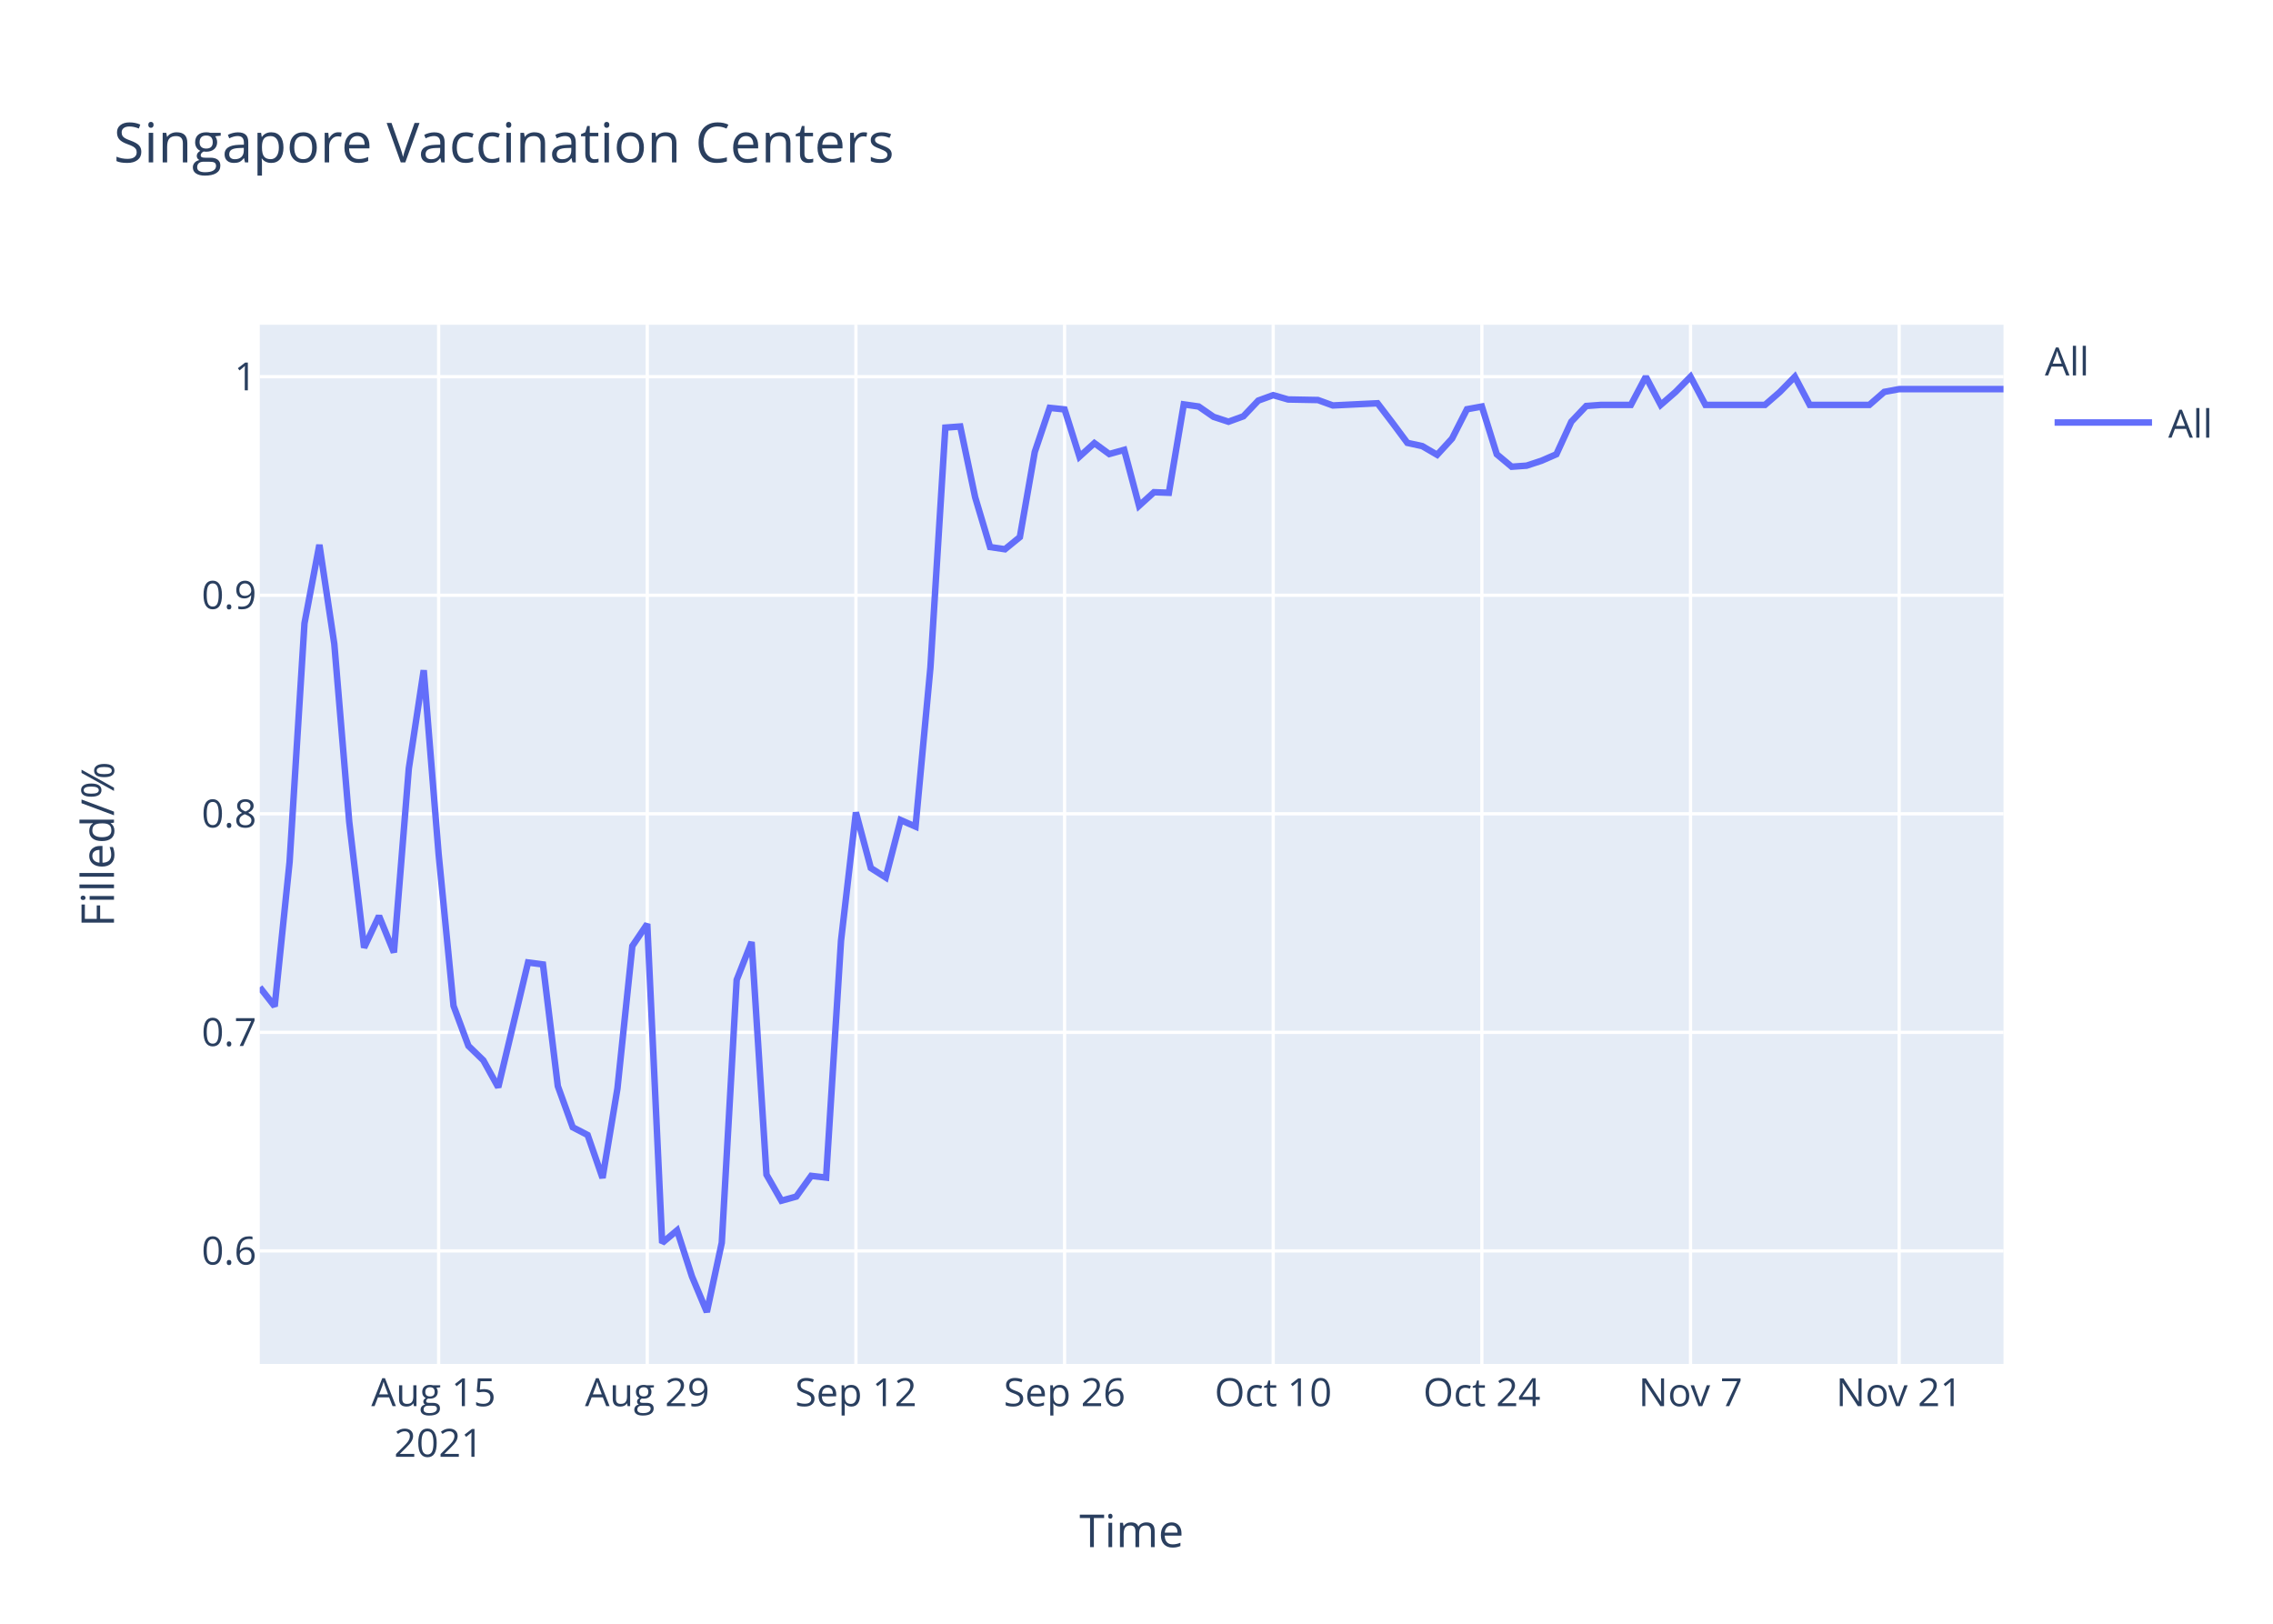
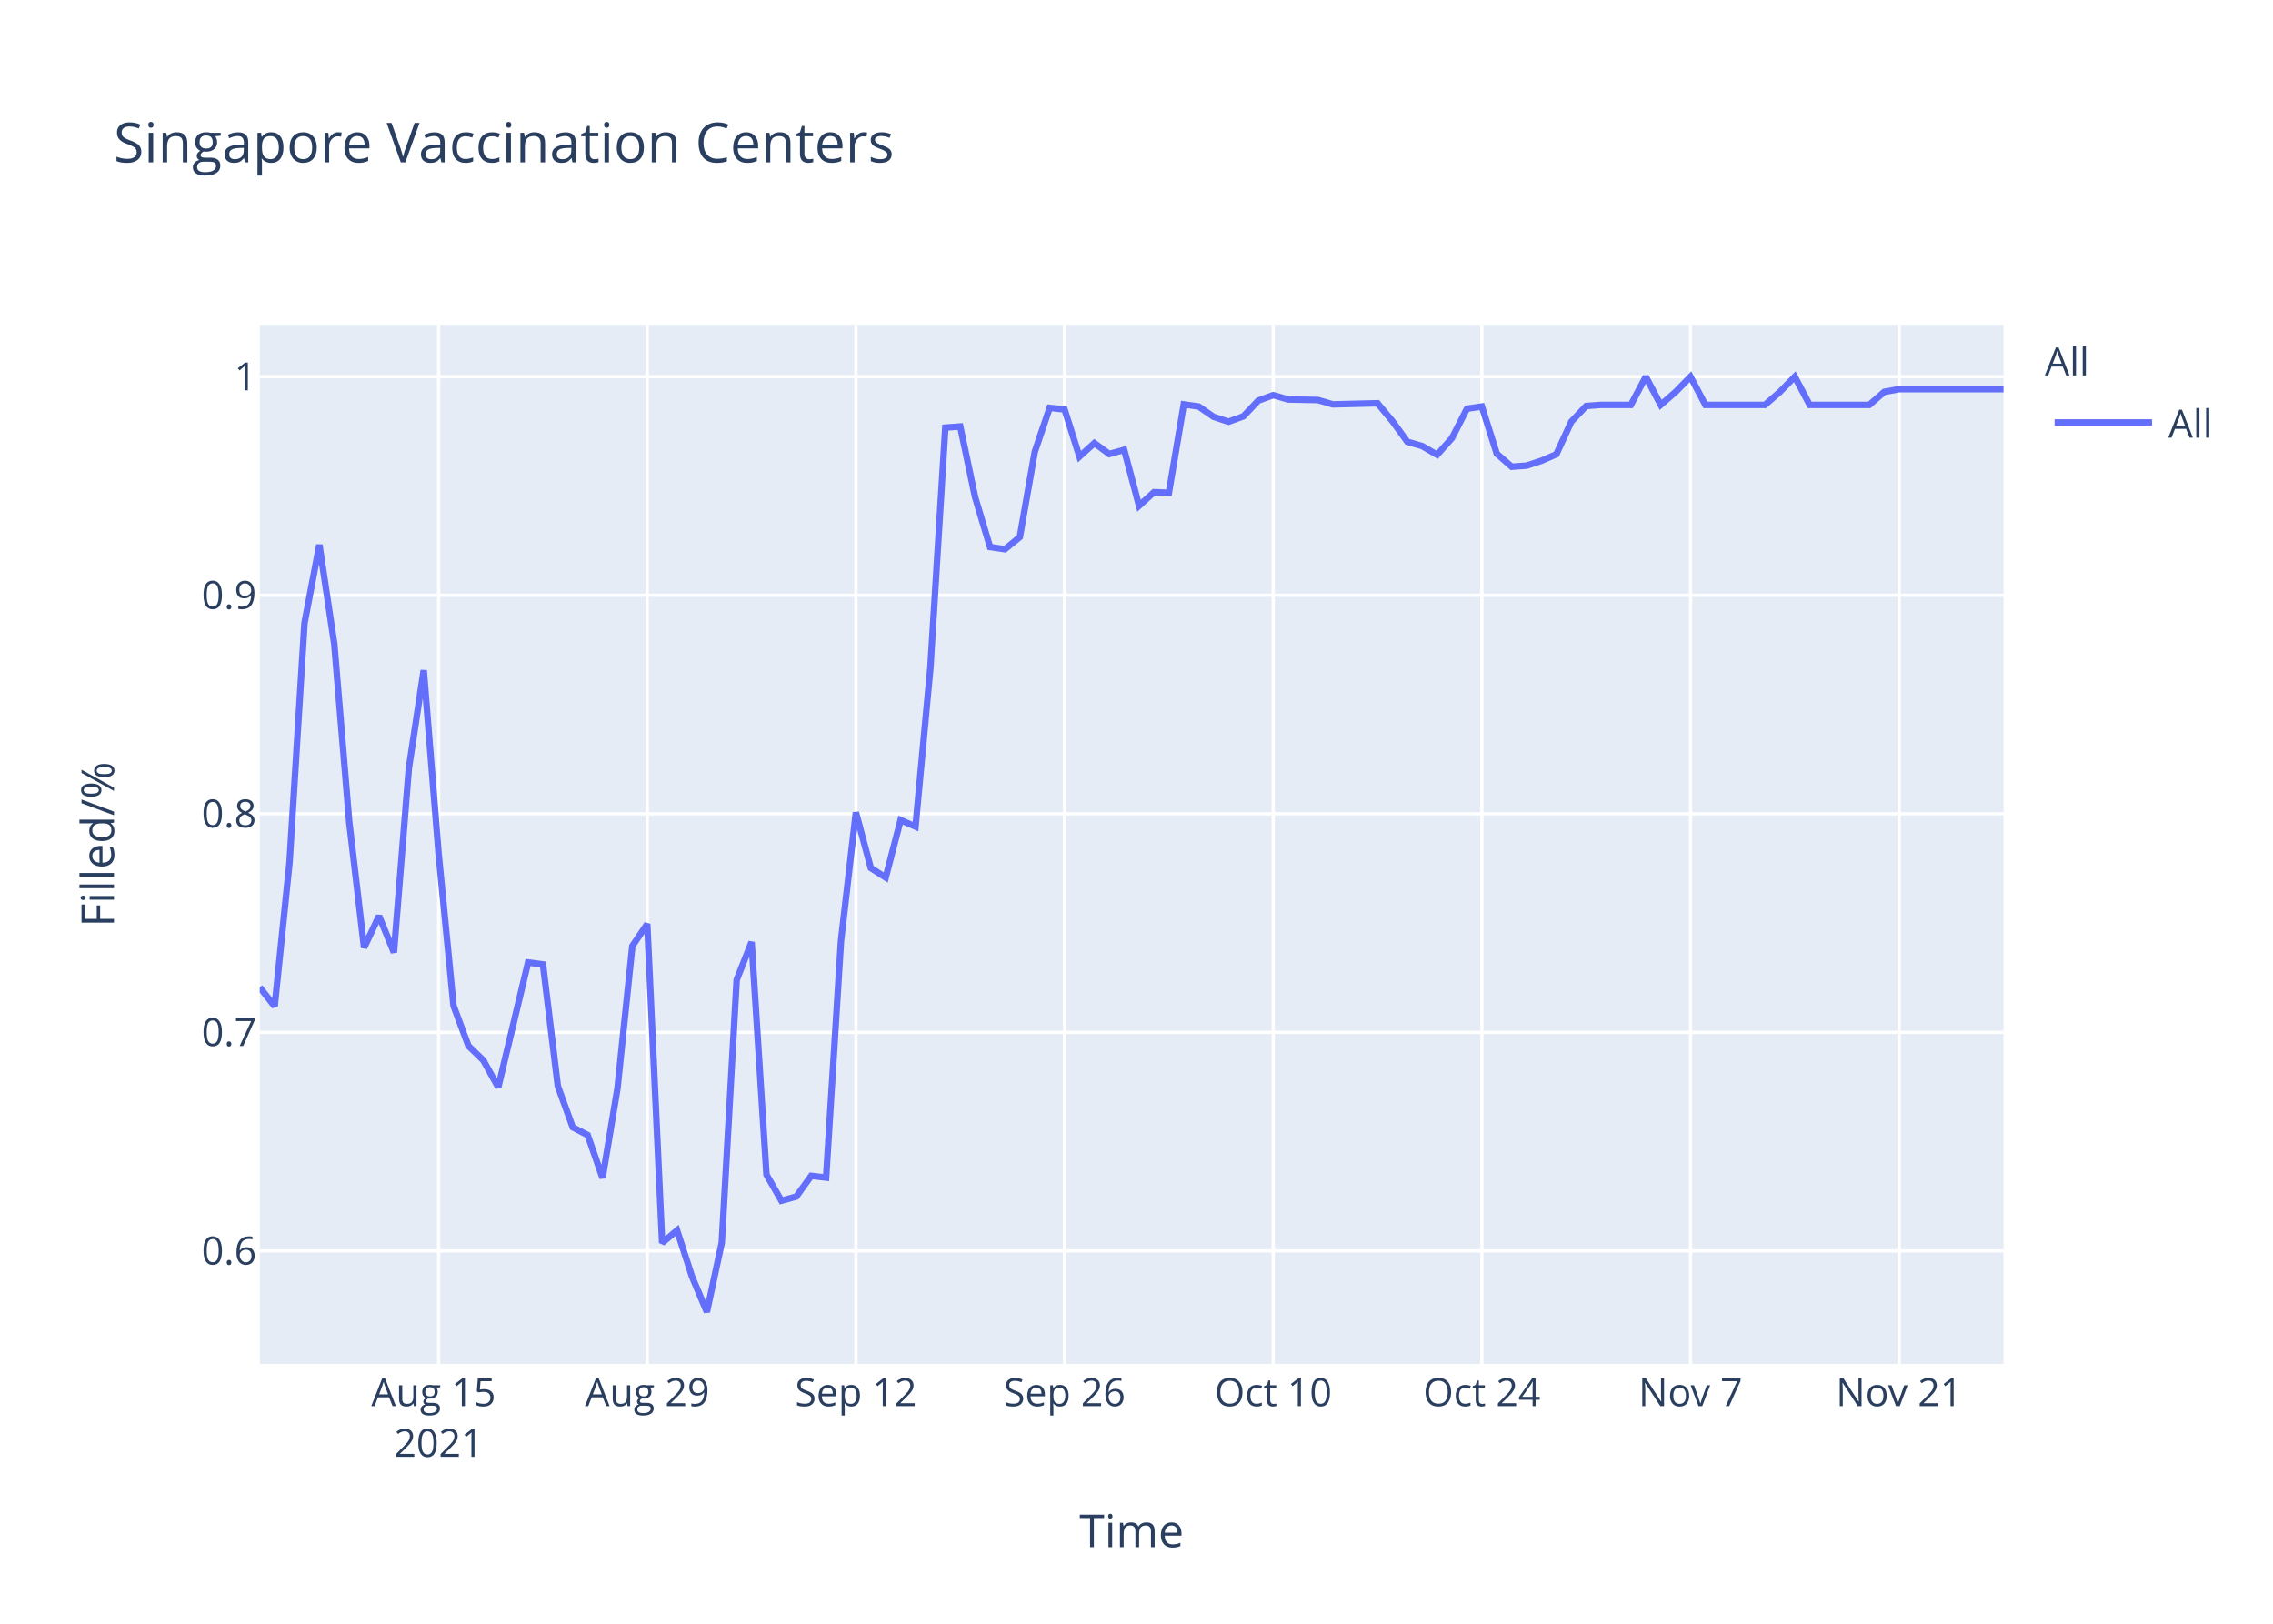
<svg xmlns="http://www.w3.org/2000/svg" class="main-svg" width="700" height="500" style="" viewBox="0 0 700 500">
  <rect x="0" y="0" width="700" height="500" style="fill: rgb(255, 255, 255); fill-opacity: 1;" />
-   <defs id="defs-a83933">
+   <defs id="defs-d24bce">
    <g class="clips">
-       <clipPath id="clipa83933xyplot" class="plotclip">
+       <clipPath id="clipd24bcexyplot" class="plotclip">
        <rect width="537" height="320" />
      </clipPath>
-       <clipPath class="axesclip" id="clipa83933x">
+       <clipPath class="axesclip" id="clipd24bcex">
        <rect x="80" y="0" width="537" height="500" />
      </clipPath>
-       <clipPath class="axesclip" id="clipa83933y">
+       <clipPath class="axesclip" id="clipd24bcey">
        <rect x="0" y="100" width="700" height="320" />
      </clipPath>
-       <clipPath class="axesclip" id="clipa83933xy">
+       <clipPath class="axesclip" id="clipd24bcexy">
        <rect x="80" y="100" width="537" height="320" />
      </clipPath>
    </g>
    <g class="gradients" />
  </defs>
  <g class="bglayer">
    <rect class="bg" x="80" y="100" width="537" height="320" style="fill: rgb(229, 236, 246); fill-opacity: 1; stroke-width: 0;" />
  </g>
  <g class="layer-below">
    <g class="imagelayer" />
    <g class="shapelayer" />
  </g>
  <g class="cartesianlayer">
    <g class="subplot xy">
      <g class="layer-subplot">
        <g class="shapelayer" />
        <g class="imagelayer" />
      </g>
      <g class="gridlayer">
        <g class="x">
          <path class="xgrid crisp" transform="translate(135.08,0)" d="M0,100v320" style="stroke: rgb(255, 255, 255); stroke-opacity: 1; stroke-width: 1px;" />
          <path class="xgrid crisp" transform="translate(199.33,0)" d="M0,100v320" style="stroke: rgb(255, 255, 255); stroke-opacity: 1; stroke-width: 1px;" />
          <path class="xgrid crisp" transform="translate(263.59,0)" d="M0,100v320" style="stroke: rgb(255, 255, 255); stroke-opacity: 1; stroke-width: 1px;" />
          <path class="xgrid crisp" transform="translate(327.85,0)" d="M0,100v320" style="stroke: rgb(255, 255, 255); stroke-opacity: 1; stroke-width: 1px;" />
          <path class="xgrid crisp" transform="translate(392.1,0)" d="M0,100v320" style="stroke: rgb(255, 255, 255); stroke-opacity: 1; stroke-width: 1px;" />
          <path class="xgrid crisp" transform="translate(456.36,0)" d="M0,100v320" style="stroke: rgb(255, 255, 255); stroke-opacity: 1; stroke-width: 1px;" />
          <path class="xgrid crisp" transform="translate(520.62,0)" d="M0,100v320" style="stroke: rgb(255, 255, 255); stroke-opacity: 1; stroke-width: 1px;" />
          <path class="xgrid crisp" transform="translate(584.87,0)" d="M0,100v320" style="stroke: rgb(255, 255, 255); stroke-opacity: 1; stroke-width: 1px;" />
        </g>
        <g class="y">
          <path class="ygrid crisp" transform="translate(0,385.19)" d="M80,0h537" style="stroke: rgb(255, 255, 255); stroke-opacity: 1; stroke-width: 1px;" />
          <path class="ygrid crisp" transform="translate(0,317.89)" d="M80,0h537" style="stroke: rgb(255, 255, 255); stroke-opacity: 1; stroke-width: 1px;" />
          <path class="ygrid crisp" transform="translate(0,250.59)" d="M80,0h537" style="stroke: rgb(255, 255, 255); stroke-opacity: 1; stroke-width: 1px;" />
          <path class="ygrid crisp" transform="translate(0,183.3)" d="M80,0h537" style="stroke: rgb(255, 255, 255); stroke-opacity: 1; stroke-width: 1px;" />
          <path class="ygrid crisp" transform="translate(0,116)" d="M80,0h537" style="stroke: rgb(255, 255, 255); stroke-opacity: 1; stroke-width: 1px;" />
        </g>
      </g>
      <g class="zerolinelayer" />
      <path class="xlines-below" />
      <path class="ylines-below" />
      <g class="overlines-below" />
      <g class="xaxislayer-below" />
      <g class="yaxislayer-below" />
      <g class="overaxes-below" />
-       <g class="plot" transform="translate(80,100)" clip-path="url('#clipa83933xyplot')">
+       <g class="plot" transform="translate(80,100)" clip-path="url('#clipd24bcexyplot')">
        <g class="scatterlayer mlayer">
-           <g class="trace scatter trace0f63a9" style="stroke-miterlimit: 2; opacity: 1;">
+           <g class="trace scatter trace6e3266" style="stroke-miterlimit: 2; opacity: 1;">
            <g class="fills" />
            <g class="errorbars" />
            <g class="lines">
-               <path class="js-line" d="M0,204.02L4.59,209.88L9.18,165.44L13.77,91.94L18.36,67.77L22.95,98.29L27.54,152.99L32.13,191.81L36.72,182.05L41.31,193.28L45.9,136.63L50.49,106.39L55.08,163.01L59.67,209.72L64.26,222.06L68.85,226.51L73.44,234.8L82.62,196.38L87.21,196.98L91.79,234.45L96.38,247.12L100.97,249.5L105.56,262.72L110.15,235.18L114.74,191.31L119.33,184.52L123.92,282.73L128.51,278.87L133.1,293.06L137.69,304L142.28,282.67L146.87,201.74L151.46,190.08L156.05,261.71L160.64,269.73L165.23,268.46L169.82,262.08L174.41,262.62L179,189.71L183.59,150.16L188.18,167.29L192.77,170.21L197.36,152.53L201.95,154.53L206.54,105.5L211.13,31.67L215.72,31.33L220.31,53.12L224.9,68.45L229.49,69.13L234.08,65.38L238.67,39.17L243.26,25.59L247.85,26.07L252.44,40.61L257.03,36.45L261.62,39.81L266.21,38.53L270.79,55.74L275.38,51.57L279.97,51.74L284.56,24.52L289.15,25.18L293.74,28.36L298.33,29.86L302.92,28.19L307.51,23.35L312.1,21.68L316.69,23.01L325.87,23.18L330.46,24.85L344.23,24.18L348.82,30.19L353.41,36.37L358,37.37L362.59,40.05L367.18,35.04L371.77,26.02L376.36,25.18L380.95,39.88L385.54,43.72L390.13,43.39L394.72,41.88L399.31,39.88L403.9,29.86L408.49,25.02L413.08,24.68L422.26,24.68L426.85,16L431.44,24.68L436.03,20.68L440.62,16L445.21,24.68L463.56,24.68L468.15,20.68L472.74,16L477.33,24.68L495.69,24.68L500.28,20.68L504.87,19.82L509.46,19.82L537,19.82" style="vector-effect: non-scaling-stroke; fill: none; stroke: rgb(99, 110, 250); stroke-opacity: 1; stroke-width: 2px; opacity: 1;" />
+               <path class="js-line" d="M0,204.02L4.59,209.88L9.18,165.44L13.77,91.94L18.36,67.77L22.95,98.29L27.54,152.99L32.13,191.81L36.72,182.05L41.31,193.28L45.9,136.63L50.49,106.39L55.08,163.01L59.67,209.72L64.26,222.06L68.85,226.51L73.44,234.8L82.62,196.38L87.21,196.98L91.79,234.45L96.38,247.12L100.97,249.5L105.56,262.72L110.15,235.18L114.74,191.31L119.33,184.52L123.92,282.73L128.51,278.87L133.1,293.06L137.69,304L142.28,282.67L146.87,201.74L151.46,190.08L156.05,261.71L160.64,269.73L165.23,268.46L169.82,262.08L174.41,262.62L179,189.71L183.59,150.16L188.18,167.29L192.77,170.21L197.36,152.53L201.95,154.53L206.54,105.5L211.13,31.67L215.72,31.33L220.31,53.12L224.9,68.45L229.49,69.13L234.08,65.38L238.67,39.17L243.26,25.59L247.85,26.07L252.44,40.61L257.03,36.45L261.62,39.81L266.21,38.53L270.79,55.74L275.38,51.57L279.97,51.74L284.56,24.52L289.15,25.18L293.74,28.36L298.33,29.86L302.92,28.19L307.51,23.35L312.1,21.68L316.69,23.01L325.87,23.18L330.46,24.52L344.23,24.18L348.82,29.69L353.41,36.04L358,37.37L362.59,40.05L367.18,34.87L371.77,25.85L376.36,25.18L380.95,39.71L385.54,43.72L390.13,43.39L394.72,41.88L399.31,39.88L403.9,29.86L408.49,25.02L413.08,24.68L422.26,24.68L426.85,16L431.44,24.68L436.03,20.68L440.62,16L445.21,24.68L463.56,24.68L468.15,20.68L472.74,16L477.33,24.68L495.69,24.68L500.28,20.68L504.87,19.82L509.46,19.82L537,19.82" style="vector-effect: non-scaling-stroke; fill: none; stroke: rgb(99, 110, 250); stroke-opacity: 1; stroke-width: 2px; opacity: 1;" />
            </g>
            <g class="points" />
            <g class="text" />
          </g>
        </g>
      </g>
      <g class="overplot" />
      <path class="xlines-above crisp" d="M0,0" style="fill: none;" />
      <path class="ylines-above crisp" d="M0,0" style="fill: none;" />
      <g class="overlines-above" />
      <g class="xaxislayer-above">
        <g class="xtick">
          <text text-anchor="middle" x="0" y="433" transform="translate(135.08,0)" style="font-family: 'Open Sans', verdana, arial, sans-serif; font-size: 12px; fill: rgb(42, 63, 95); fill-opacity: 1; white-space: pre;">
            <tspan class="line" dy="0em" x="0" y="433">Aug 15</tspan>
            <tspan class="line" dy="1.3em" x="0" y="433">2021</tspan>
          </text>
        </g>
        <g class="xtick">
          <text text-anchor="middle" x="0" y="433" transform="translate(199.33,0)" style="font-family: 'Open Sans', verdana, arial, sans-serif; font-size: 12px; fill: rgb(42, 63, 95); fill-opacity: 1; white-space: pre;">Aug 29</text>
        </g>
        <g class="xtick">
          <text text-anchor="middle" x="0" y="433" transform="translate(263.59,0)" style="font-family: 'Open Sans', verdana, arial, sans-serif; font-size: 12px; fill: rgb(42, 63, 95); fill-opacity: 1; white-space: pre;">Sep 12</text>
        </g>
        <g class="xtick">
          <text text-anchor="middle" x="0" y="433" transform="translate(327.85,0)" style="font-family: 'Open Sans', verdana, arial, sans-serif; font-size: 12px; fill: rgb(42, 63, 95); fill-opacity: 1; white-space: pre;">Sep 26</text>
        </g>
        <g class="xtick">
          <text text-anchor="middle" x="0" y="433" transform="translate(392.1,0)" style="font-family: 'Open Sans', verdana, arial, sans-serif; font-size: 12px; fill: rgb(42, 63, 95); fill-opacity: 1; white-space: pre;">Oct 10</text>
        </g>
        <g class="xtick">
          <text text-anchor="middle" x="0" y="433" transform="translate(456.36,0)" style="font-family: 'Open Sans', verdana, arial, sans-serif; font-size: 12px; fill: rgb(42, 63, 95); fill-opacity: 1; white-space: pre;">Oct 24</text>
        </g>
        <g class="xtick">
          <text text-anchor="middle" x="0" y="433" transform="translate(520.62,0)" style="font-family: 'Open Sans', verdana, arial, sans-serif; font-size: 12px; fill: rgb(42, 63, 95); fill-opacity: 1; white-space: pre;">Nov 7</text>
        </g>
        <g class="xtick">
          <text text-anchor="middle" x="0" y="433" transform="translate(584.87,0)" style="font-family: 'Open Sans', verdana, arial, sans-serif; font-size: 12px; fill: rgb(42, 63, 95); fill-opacity: 1; white-space: pre;">Nov 21</text>
        </g>
      </g>
      <g class="yaxislayer-above">
        <g class="ytick">
          <text text-anchor="end" x="79" y="4.2" transform="translate(0,385.19)" style="font-family: 'Open Sans', verdana, arial, sans-serif; font-size: 12px; fill: rgb(42, 63, 95); fill-opacity: 1; white-space: pre;">0.6</text>
        </g>
        <g class="ytick">
          <text text-anchor="end" x="79" y="4.2" transform="translate(0,317.89)" style="font-family: 'Open Sans', verdana, arial, sans-serif; font-size: 12px; fill: rgb(42, 63, 95); fill-opacity: 1; white-space: pre;">0.7</text>
        </g>
        <g class="ytick">
          <text text-anchor="end" x="79" y="4.2" transform="translate(0,250.59)" style="font-family: 'Open Sans', verdana, arial, sans-serif; font-size: 12px; fill: rgb(42, 63, 95); fill-opacity: 1; white-space: pre;">0.8</text>
        </g>
        <g class="ytick">
          <text text-anchor="end" x="79" y="4.2" transform="translate(0,183.3)" style="font-family: 'Open Sans', verdana, arial, sans-serif; font-size: 12px; fill: rgb(42, 63, 95); fill-opacity: 1; white-space: pre;">0.9</text>
        </g>
        <g class="ytick">
          <text text-anchor="end" x="79" y="4.2" transform="translate(0,116)" style="font-family: 'Open Sans', verdana, arial, sans-serif; font-size: 12px; fill: rgb(42, 63, 95); fill-opacity: 1; white-space: pre;">1</text>
        </g>
      </g>
      <g class="overaxes-above" />
    </g>
  </g>
  <g class="polarlayer" />
  <g class="ternarylayer" />
  <g class="geolayer" />
  <g class="funnelarealayer" />
  <g class="pielayer" />
  <g class="treemaplayer" />
  <g class="sunburstlayer" />
  <g class="glimages" />
-   <defs id="topdefs-a83933">
+   <defs id="topdefs-d24bce">
    <g class="clips" />
-     <clipPath id="legenda83933">
+     <clipPath id="legendd24bce">
      <rect width="60" height="45" x="0" y="0" />
    </clipPath>
  </defs>
  <g class="layer-above">
    <g class="imagelayer" />
    <g class="shapelayer" />
  </g>
  <g class="infolayer">
    <g class="legend" pointer-events="all" transform="translate(627.74,100)">
      <rect class="bg" shape-rendering="crispEdges" width="60" height="45" x="0" y="0" style="stroke: rgb(68, 68, 68); stroke-opacity: 1; fill: rgb(255, 255, 255); fill-opacity: 1; stroke-width: 0px;" />
-       <g class="scrollbox" transform="" clip-path="url('#legenda83933')">
+       <g class="scrollbox" transform="" clip-path="url('#legendd24bce')">
        <text class="legendtitletext" text-anchor="start" x="2" y="15.6" style="font-family: 'Open Sans', verdana, arial, sans-serif; font-size: 12px; fill: rgb(42, 63, 95); fill-opacity: 1; white-space: pre;">All</text>
        <g class="groups" transform="">
          <g class="traces" transform="translate(0,30.1)" style="opacity: 1;">
            <text class="legendtext" text-anchor="start" x="40" y="4.68" style="font-family: 'Open Sans', verdana, arial, sans-serif; font-size: 12px; fill: rgb(42, 63, 95); fill-opacity: 1; white-space: pre;">All</text>
            <g class="layers" style="opacity: 1;">
              <g class="legendfill" />
              <g class="legendlines">
                <path class="js-line" d="M5,0h30" style="fill: none; stroke: rgb(99, 110, 250); stroke-opacity: 1; stroke-width: 2px;" />
              </g>
              <g class="legendsymbols">
                <g class="legendpoints" />
              </g>
            </g>
            <rect class="legendtoggle" x="0" y="-9.5" width="54.891" height="19" style="fill: rgb(0, 0, 0); fill-opacity: 0;" />
          </g>
        </g>
      </g>
      <rect class="scrollbar" rx="20" ry="3" width="0" height="0" x="0" y="0" style="fill: rgb(128, 139, 164); fill-opacity: 1;" />
    </g>
    <g class="g-gtitle">
      <text class="gtitle" x="35" y="50" text-anchor="start" dy="0em" style="font-family: 'Open Sans', verdana, arial, sans-serif; font-size: 17px; fill: rgb(42, 63, 95); opacity: 1; font-weight: normal; white-space: pre;">Singapore Vaccination Centers</text>
    </g>
    <g class="g-xtitle">
      <text class="xtitle" x="348.5" y="476.409" text-anchor="middle" style="font-family: 'Open Sans', verdana, arial, sans-serif; font-size: 14px; fill: rgb(42, 63, 95); opacity: 1; font-weight: normal; white-space: pre;">Time</text>
    </g>
    <g class="g-ytitle">
      <text class="ytitle" transform="rotate(-90,35.10625,260)" x="35.106" y="260" text-anchor="middle" style="font-family: 'Open Sans', verdana, arial, sans-serif; font-size: 14px; fill: rgb(42, 63, 95); opacity: 1; font-weight: normal; white-space: pre;">Filled/%</text>
    </g>
  </g>
</svg>
